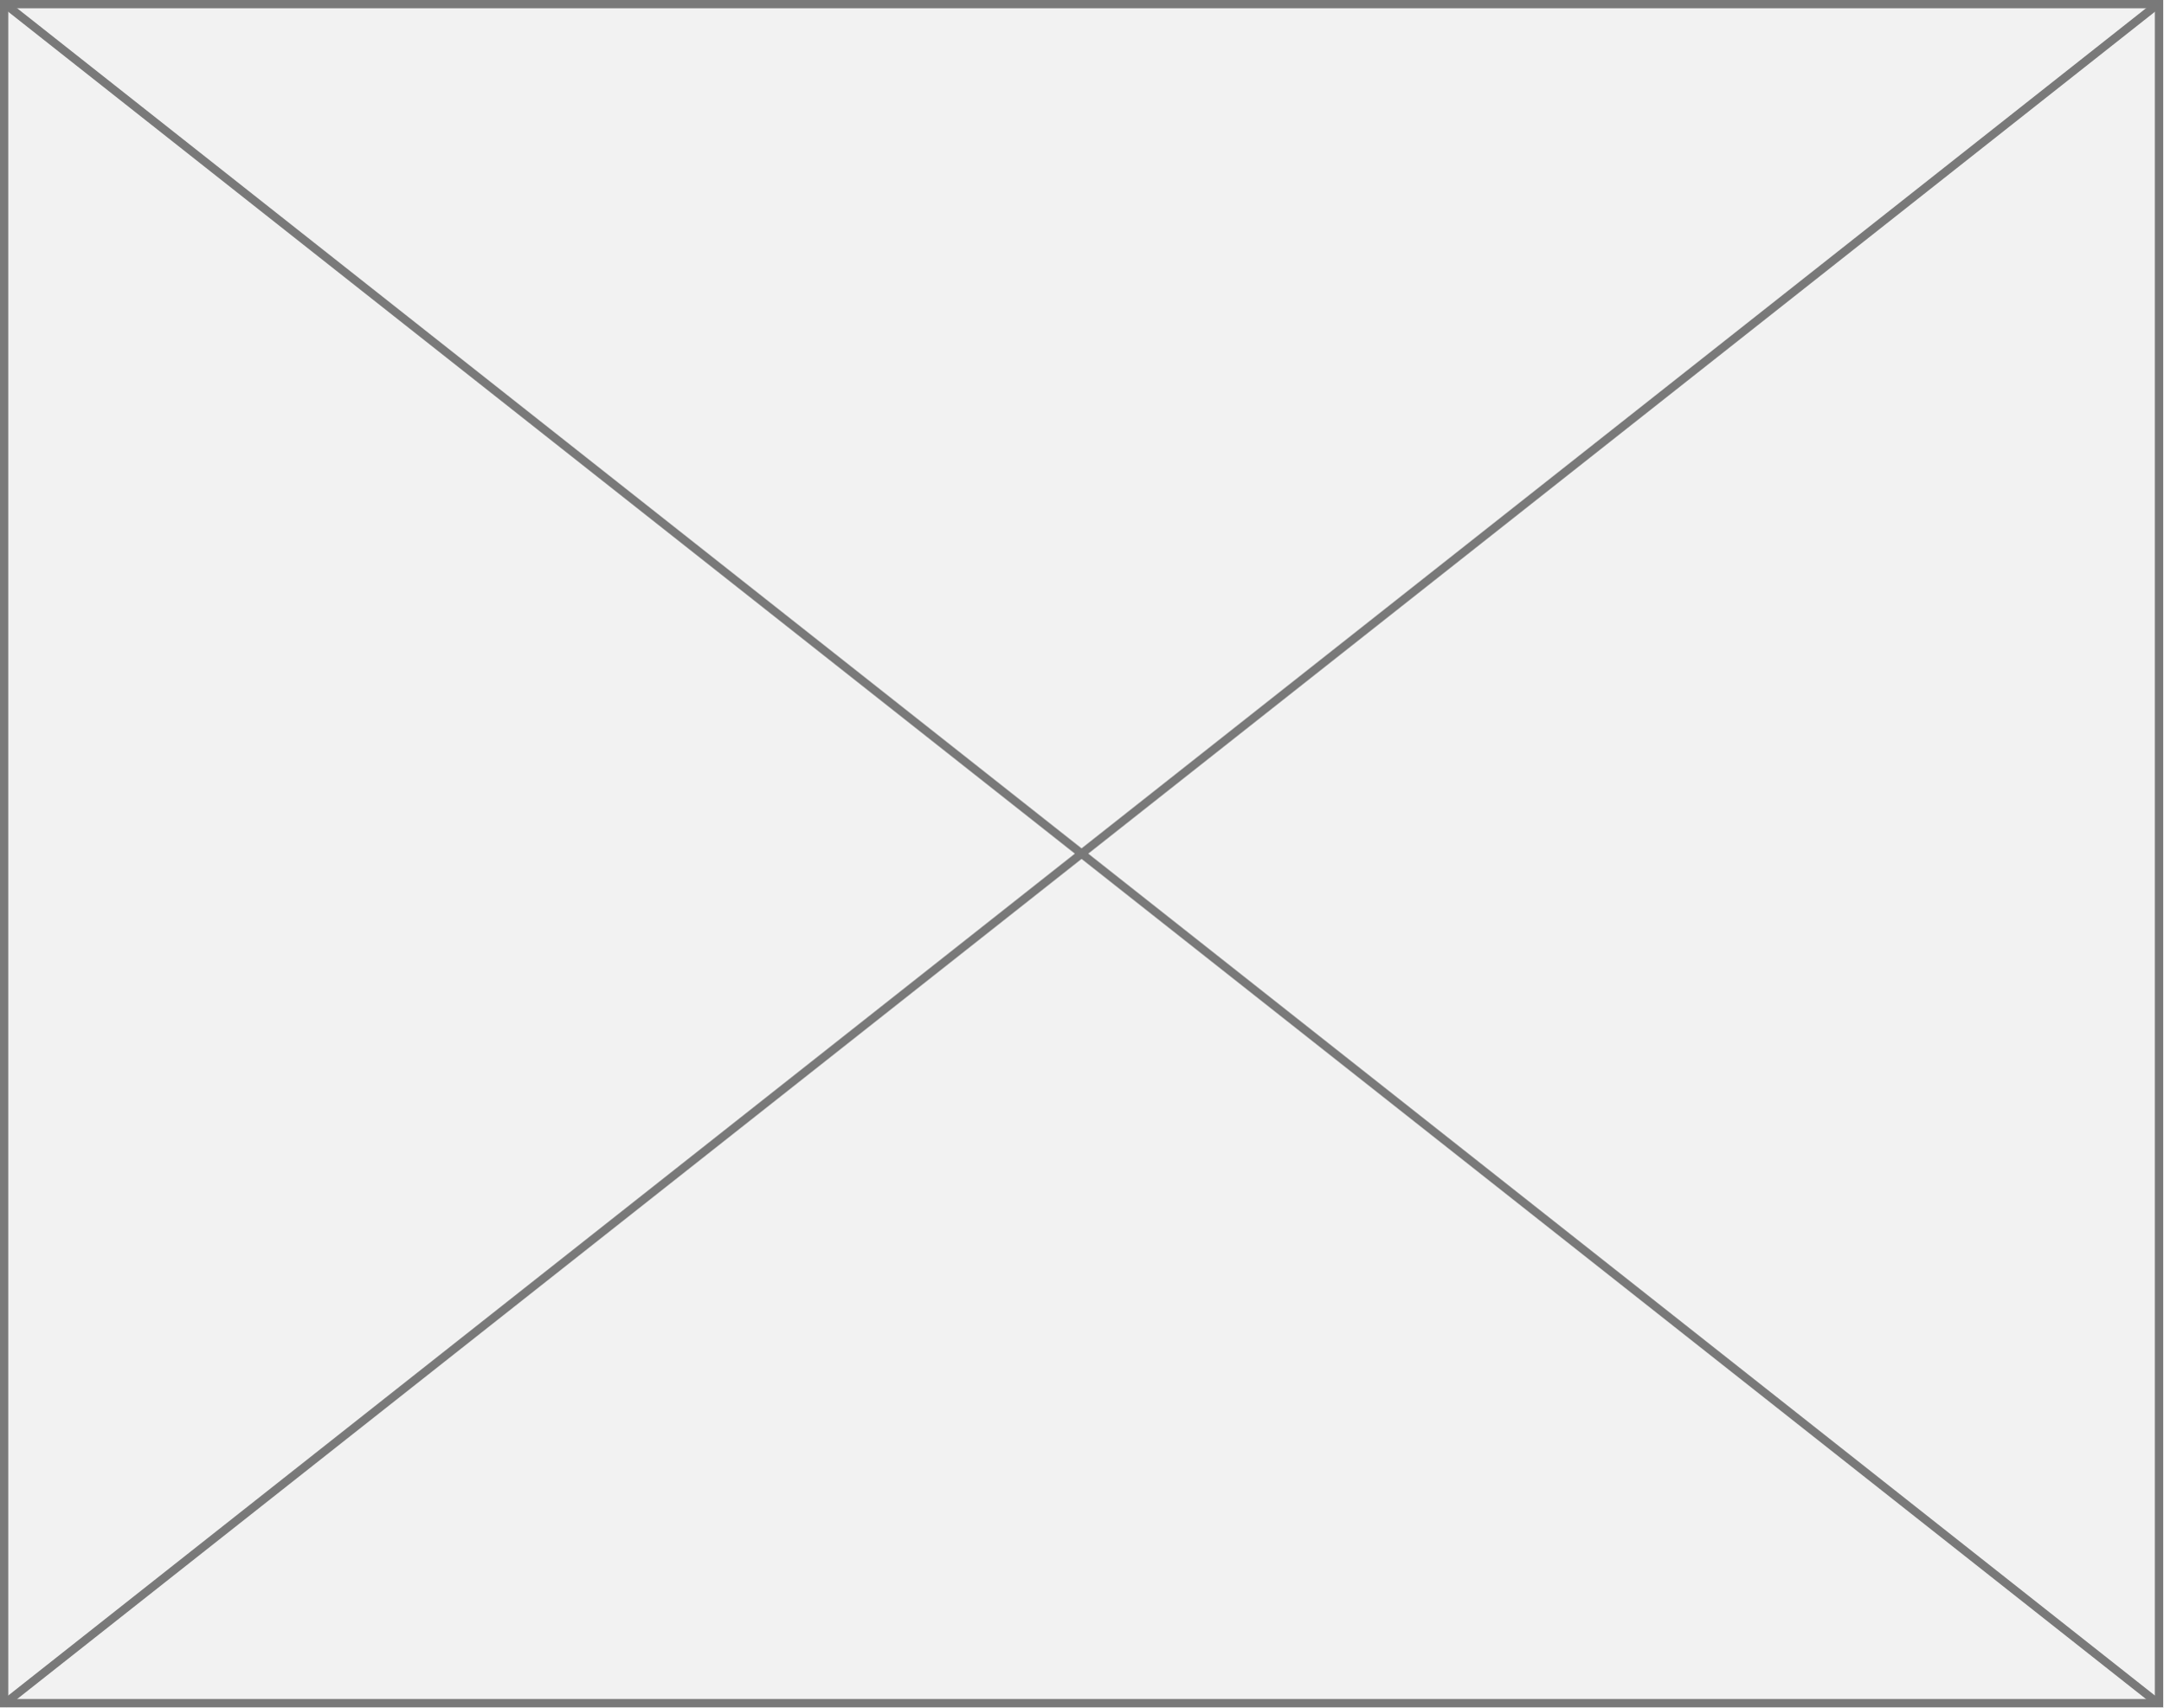
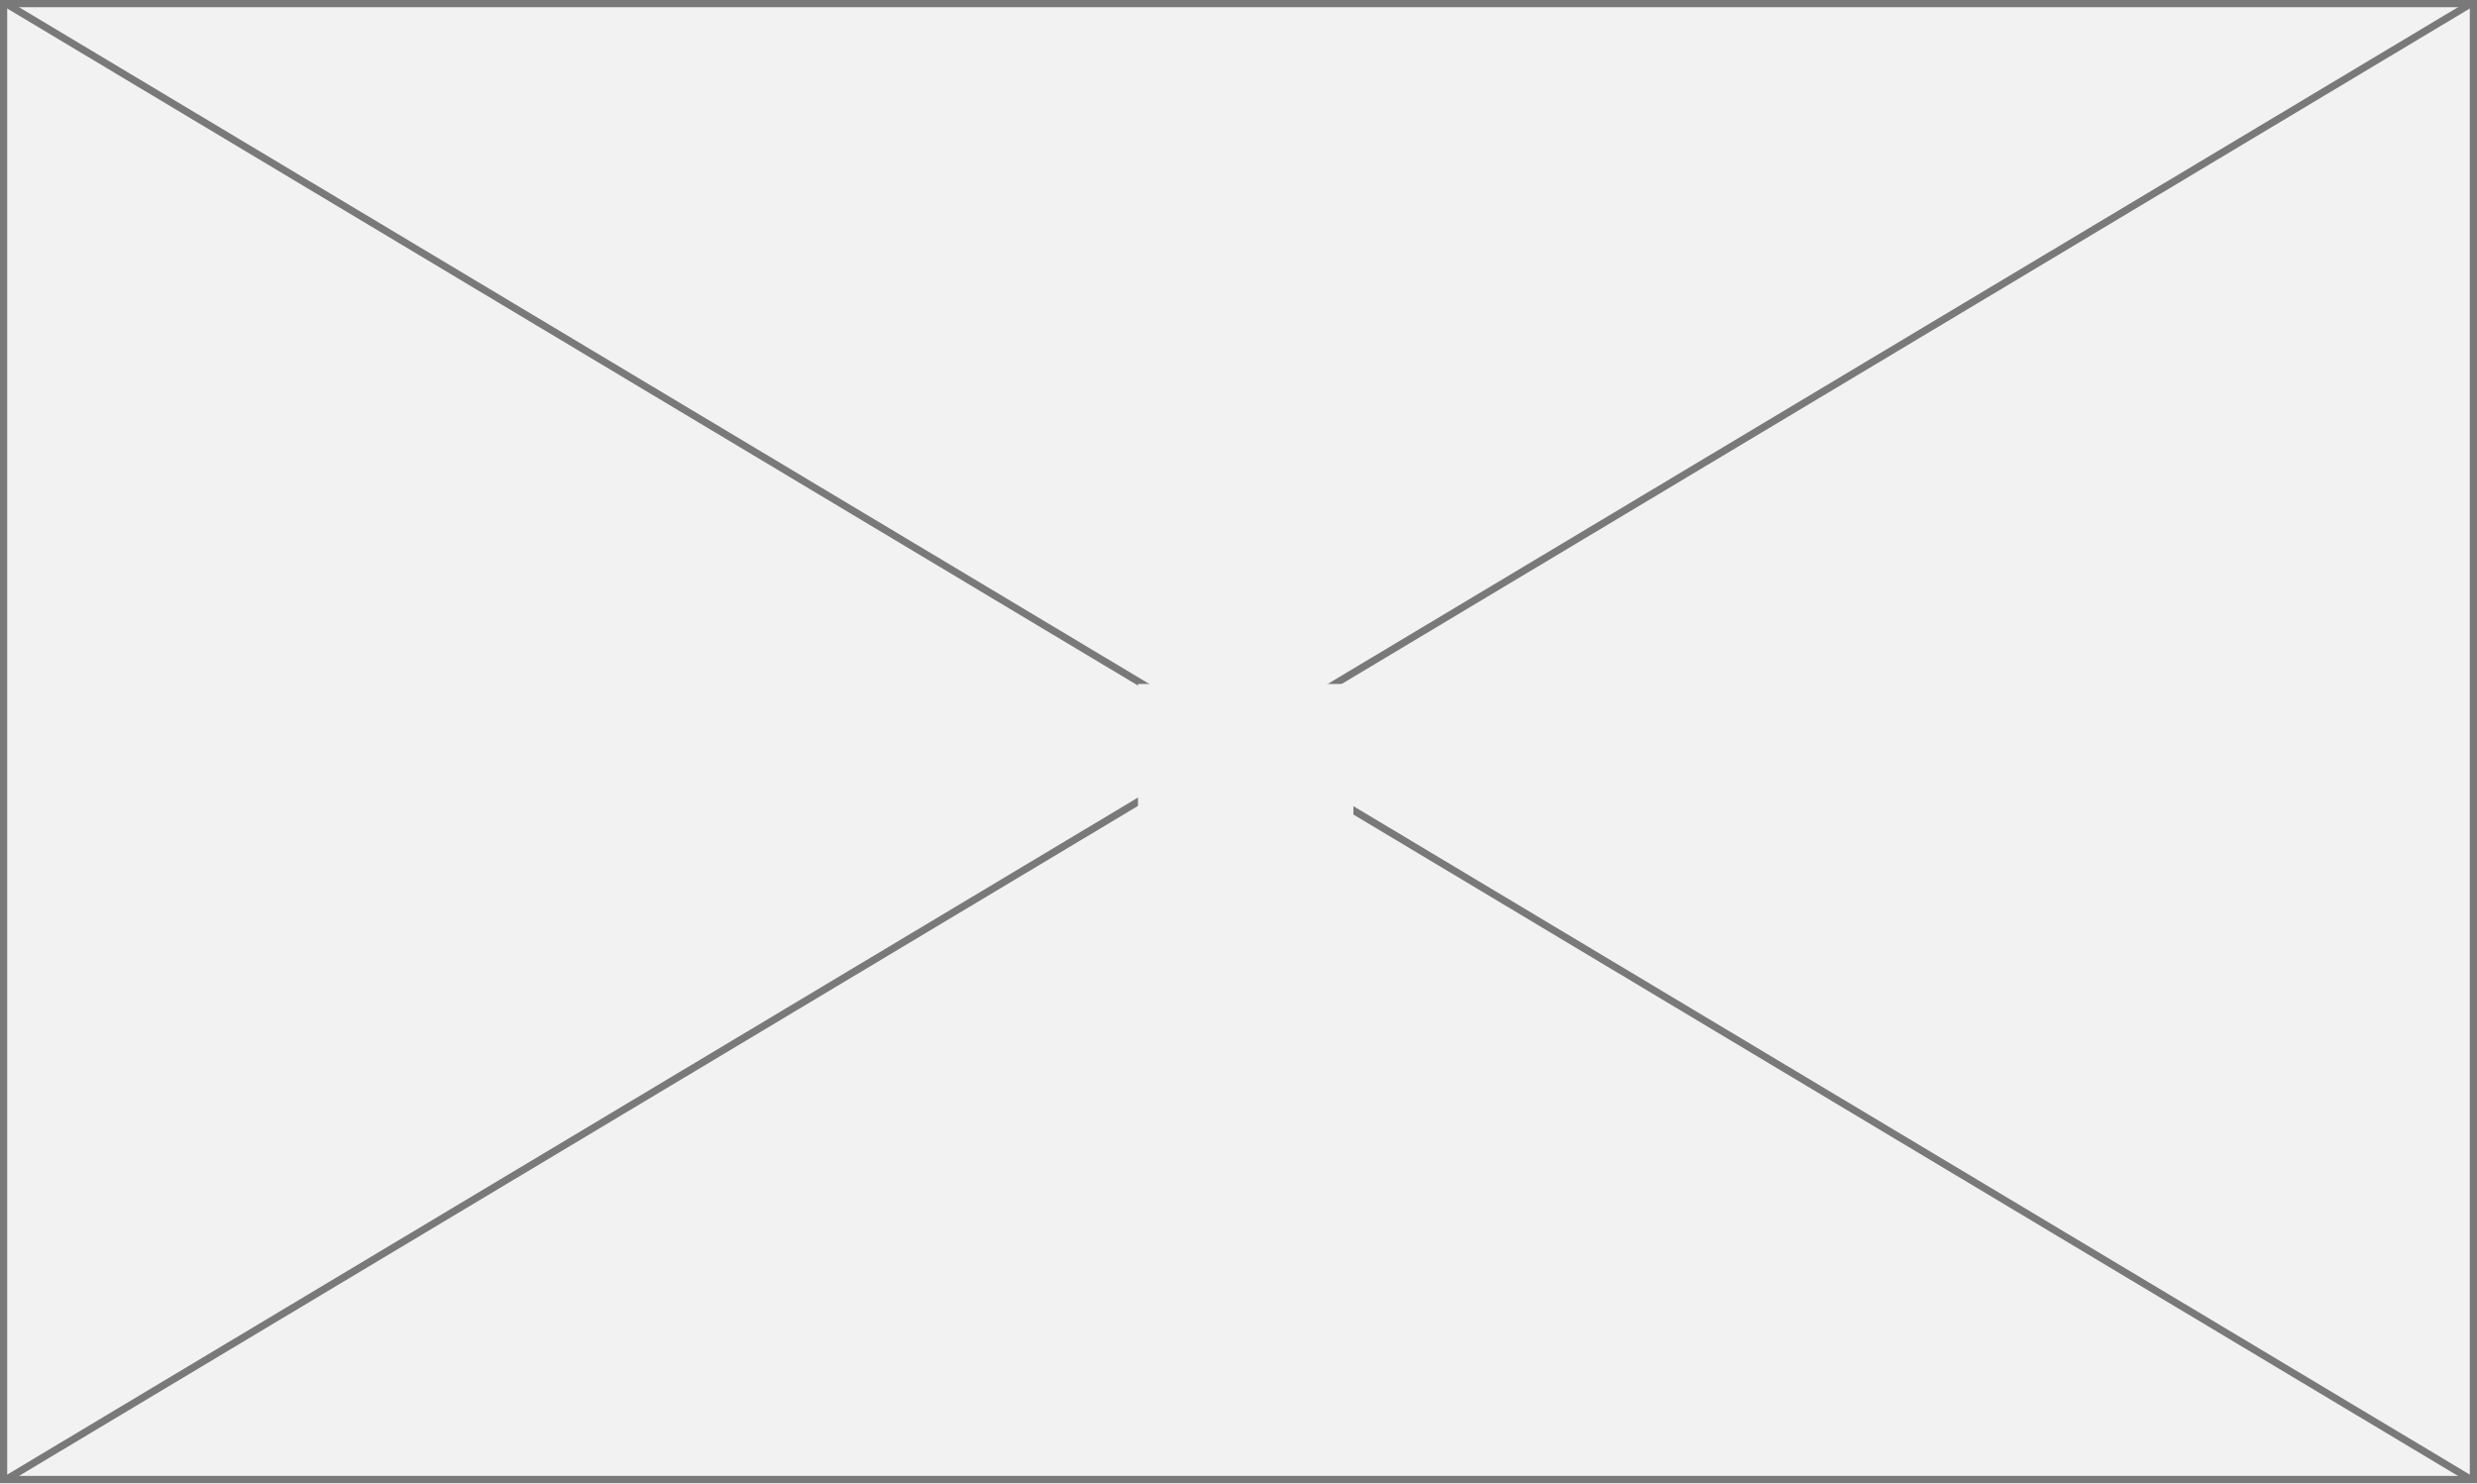
- <svg xmlns="http://www.w3.org/2000/svg" version="1.1" width="261px" height="206px">
-   <g transform="matrix(1 0 0 1 -809 -1326 )">
-     <path d="M 809.5 1326.5  L 1069.5 1326.5  L 1069.5 1531.5  L 809.5 1531.5  L 809.5 1326.5  Z " fill-rule="nonzero" fill="#f2f2f2" stroke="none" />
-     <path d="M 809.5 1326.5  L 1069.5 1326.5  L 1069.5 1531.5  L 809.5 1531.5  L 809.5 1326.5  Z " stroke-width="1" stroke="#797979" fill="none" />
-     <path d="M 809.497 1326.392  L 1069.503 1531.608  M 1069.503 1326.392  L 809.497 1531.608  " stroke-width="1" stroke="#797979" fill="none" />
+ <svg xmlns="http://www.w3.org/2000/svg" version="1.1" width="344px" height="206px">
+   <defs>
+     <mask fill="white" id="clip257">
+       <path d="M 795.043 543  L 824.957 543  L 824.957 562  L 795.043 562  Z M 637 448  L 981 448  L 981 654  L 637 654  Z " fill-rule="evenodd" />
+     </mask>
+   </defs>
+   <g transform="matrix(1 0 0 1 -637 -448 )">
+     <path d="M 637.5 448.5  L 980.5 448.5  L 980.5 653.5  L 637.5 653.5  L 637.5 448.5  Z " fill-rule="nonzero" fill="#f2f2f2" stroke="none" />
+     <path d="M 637.5 448.5  L 980.5 448.5  L 980.5 653.5  L 637.5 653.5  L 637.5 448.5  Z " stroke-width="1" stroke="#797979" fill="none" />
+     <path d="M 637.716 448.429  L 980.284 653.571  M 980.284 448.429  L 637.716 653.571  " stroke-width="1" stroke="#797979" fill="none" mask="url(#clip257)" />
  </g>
</svg>
